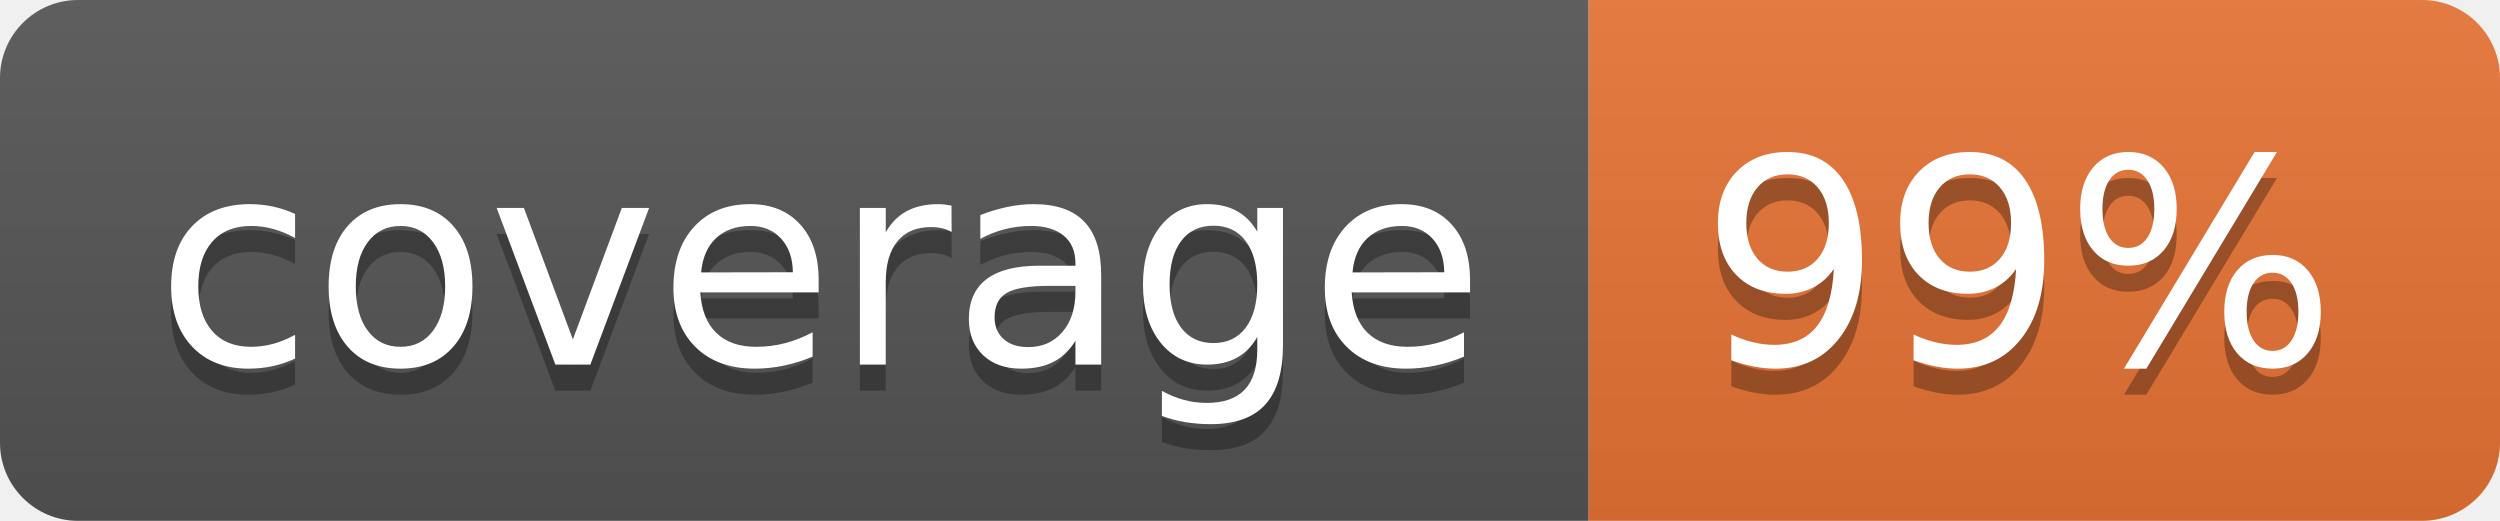
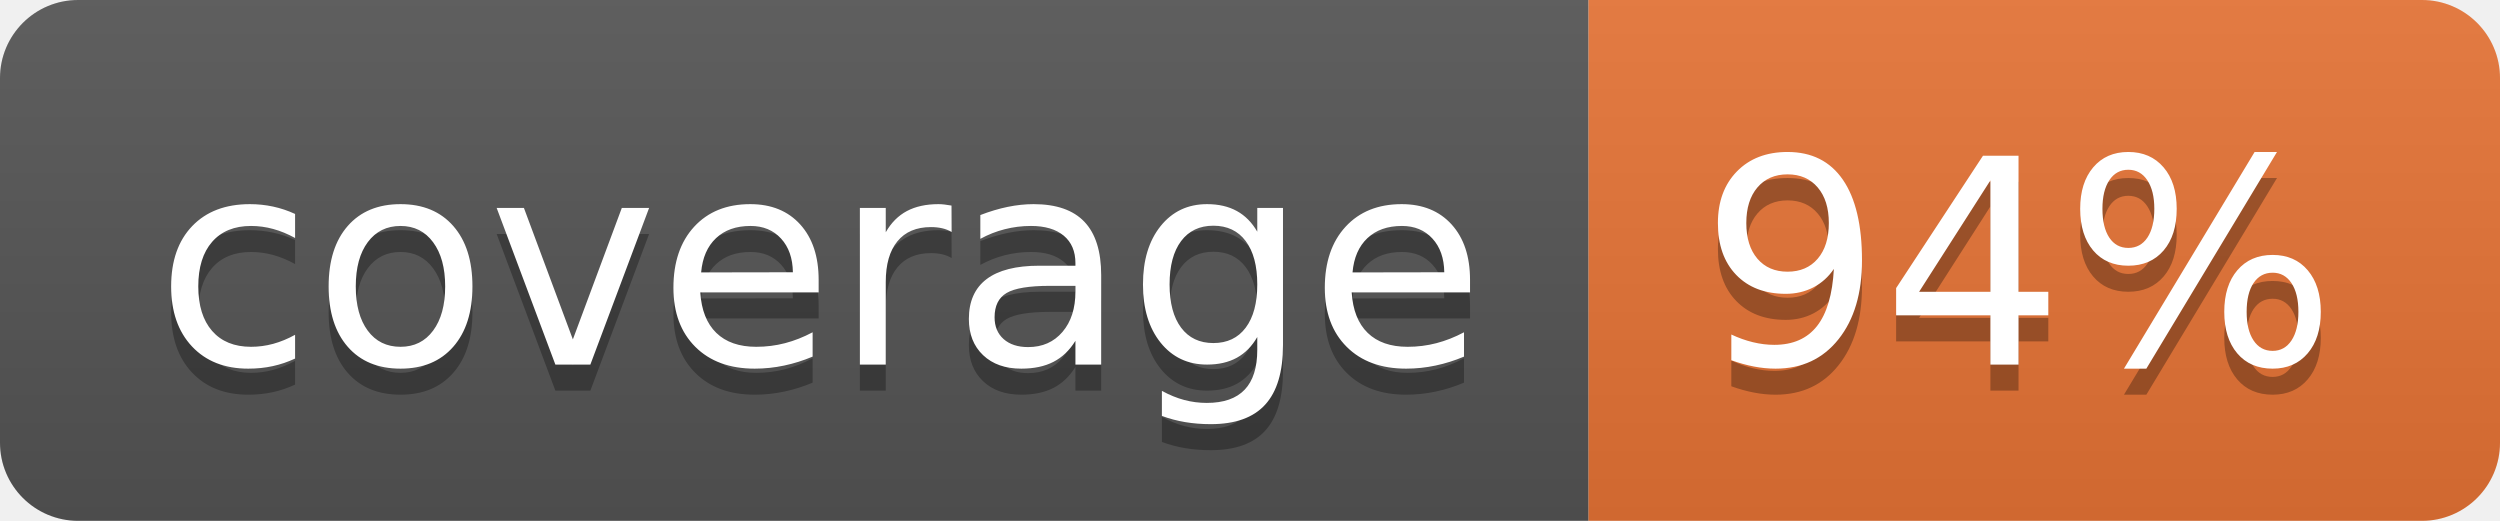
<svg xmlns="http://www.w3.org/2000/svg" width="96" height="20">
  <linearGradient id="b" x2="0" y2="100%">
    <stop offset="0" stop-color="#bbb" stop-opacity=".1" />
    <stop offset="1" stop-opacity=".1" />
  </linearGradient>
  <clipPath id="a">
    <rect width="96" height="20" rx="3" fill="#fff" />
  </clipPath>
  <g clip-path="url(#a)">
    <path fill="#555" d="M0 0h61v20H0z" />
    <path fill="#E87435" d="M61 0h35v20H61z" />
    <path fill="url(#b)" d="M0 0h96v20H0z" />
  </g>
  <g fill="#fff" text-anchor="middle" font-family="DejaVu Sans,Verdana,Geneva,sans-serif" font-size="110">
    <text x="315" y="150" fill="#010101" fill-opacity=".3" transform="scale(.1)" textLength="510">coverage</text>
    <text x="315" y="140" transform="scale(.1)" textLength="510">coverage</text>
-     <text x="775" y="150" fill="#010101" fill-opacity=".3" transform="scale(.1)" textLength="250">99%</text>
-     <text x="775" y="140" transform="scale(.1)" textLength="250">99%</text>
+     <text x="775" y="150" fill="#010101" fill-opacity=".3" transform="scale(.1)" textLength="250">94%</text>
+     <text x="775" y="140" transform="scale(.1)" textLength="250">94%</text>
  </g>
</svg>
